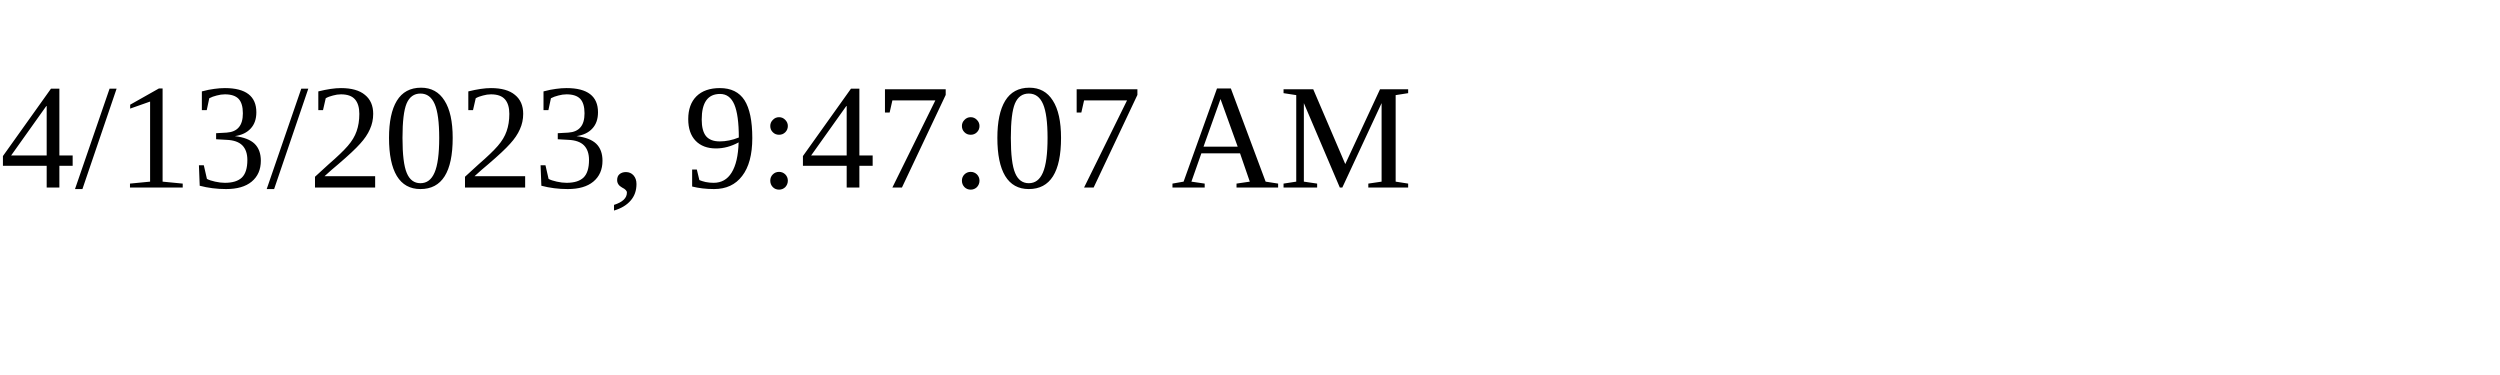
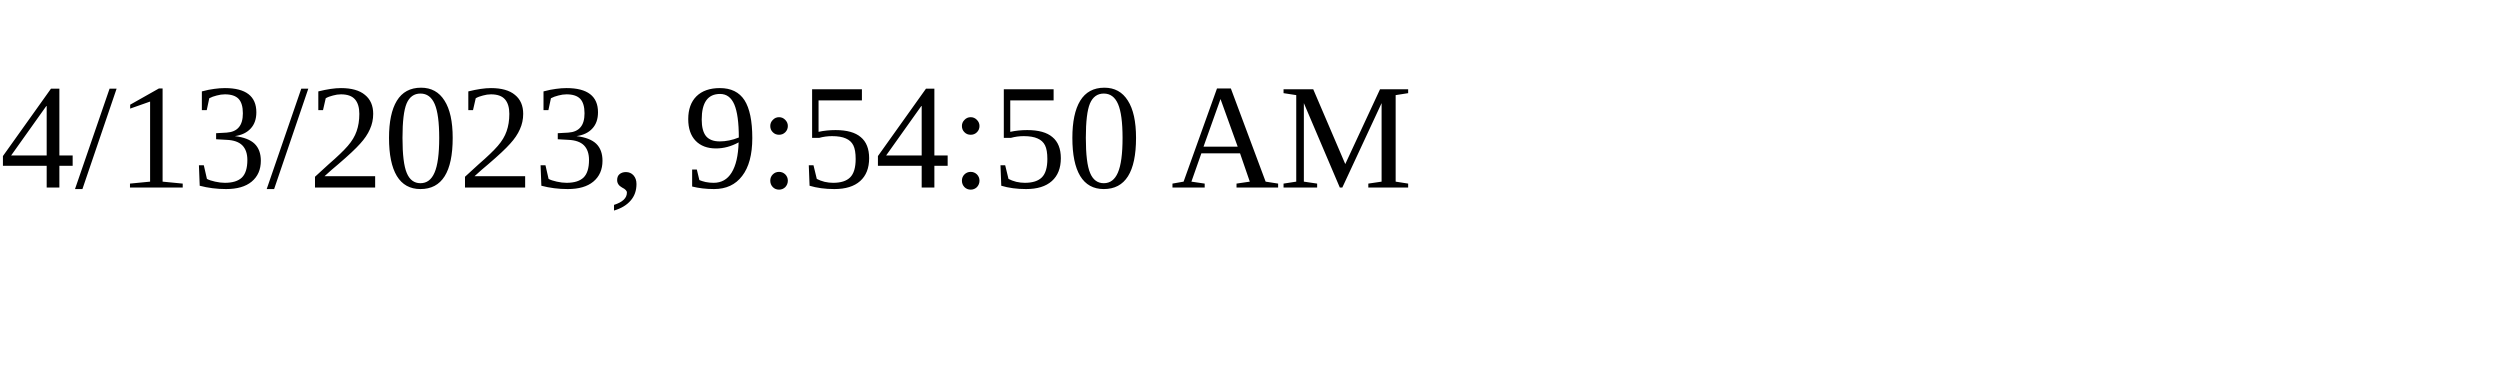
<svg xmlns="http://www.w3.org/2000/svg" height="30" width="200">
-   <text x="0" y="15">4/13/2023, 9:47:07 AM</text>
+   <text x="0" y="15">4/13/2023, 9:54:50 AM</text>
</svg>
